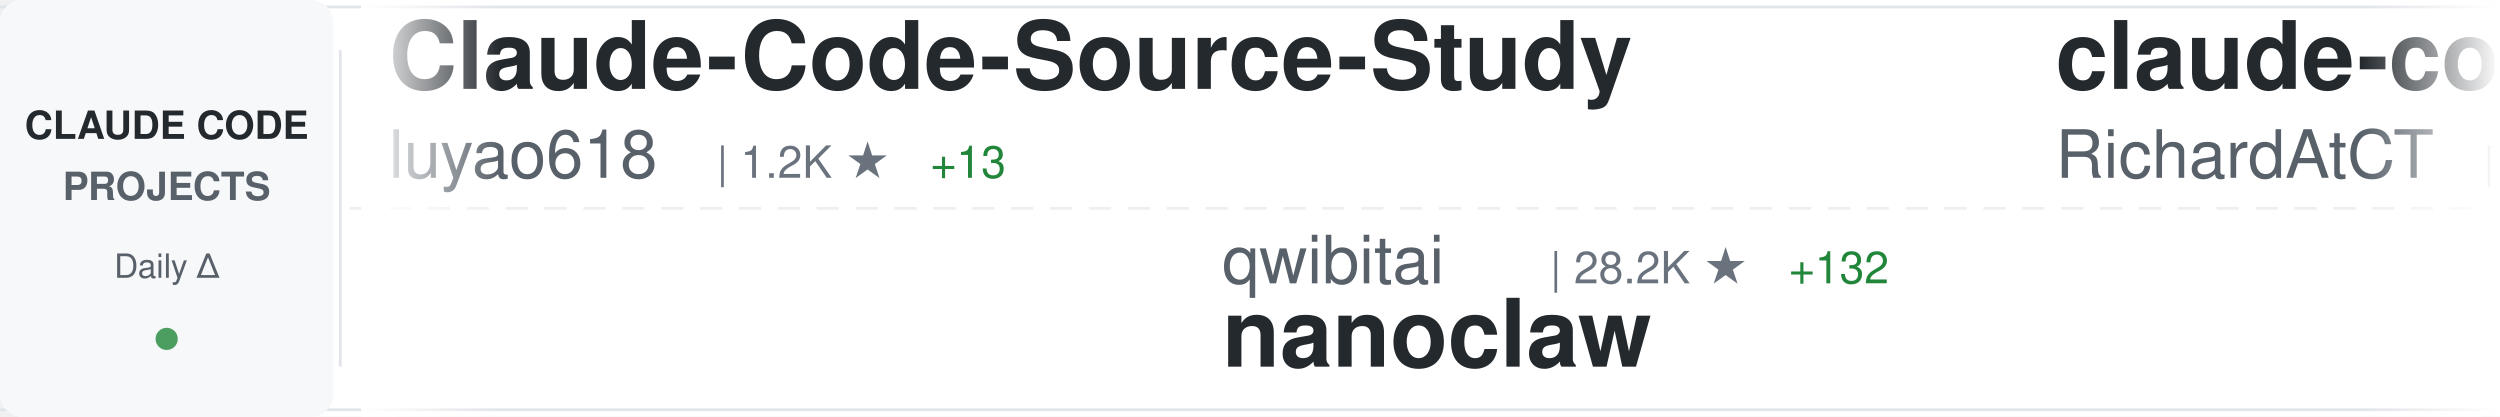
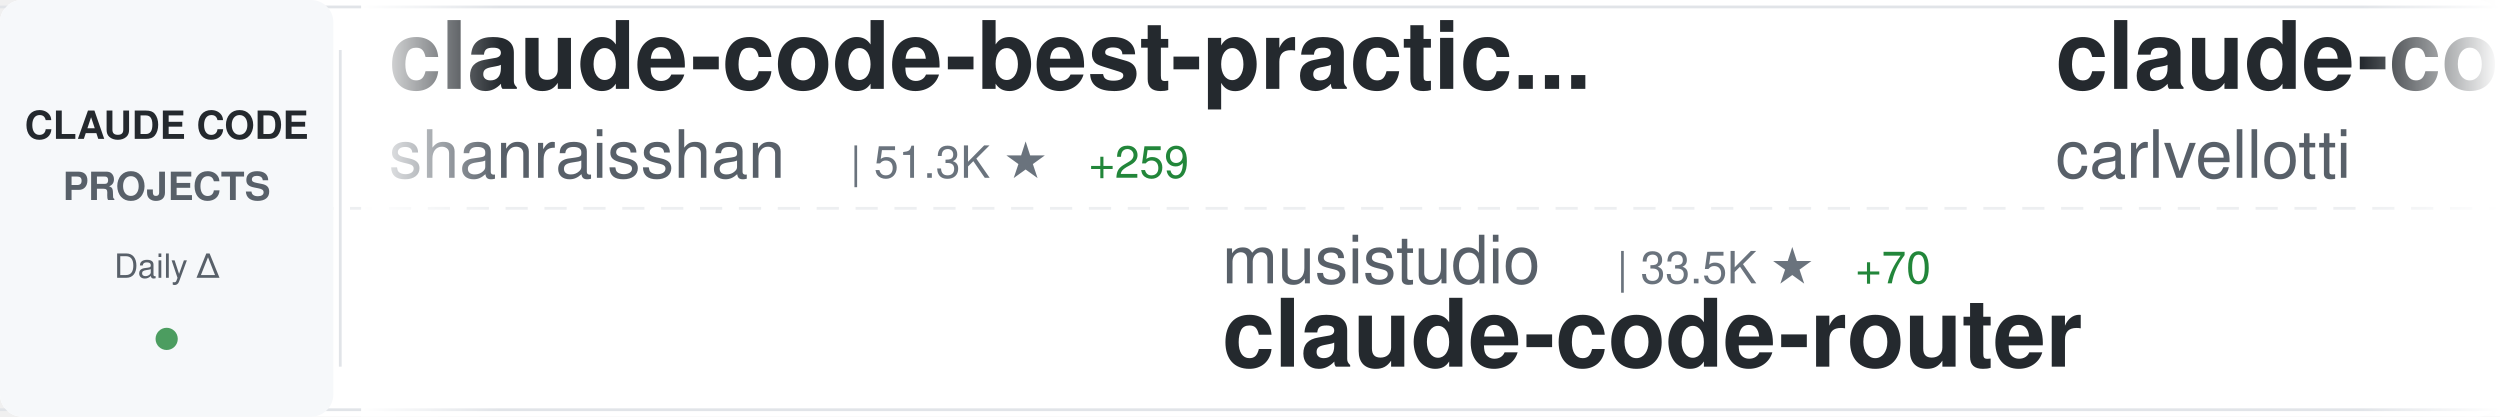
<svg xmlns="http://www.w3.org/2000/svg" width="900" height="150">
  <defs>
    <linearGradient id="awesomeLeftFade" x1="0%" y1="0%" x2="100%" y2="0%">
      <stop offset="0%" style="stop-color:#ffffff;stop-opacity:1" />
      <stop offset="100%" style="stop-color:#ffffff;stop-opacity:0" />
    </linearGradient>
    <linearGradient id="awesomeRightFade" x1="0%" y1="0%" x2="100%" y2="0%">
      <stop offset="0%" style="stop-color:#ffffff;stop-opacity:0" />
      <stop offset="100%" style="stop-color:#ffffff;stop-opacity:1" />
    </linearGradient>
  </defs>
  <rect width="900" height="150" fill="#ffffff" rx="8" />
  <rect x="0" y="2" width="900" height="1" fill="#e1e4e8" />
  <rect x="0" y="147" width="900" height="1" fill="#e1e4e8" />
  <line x1="0" y1="75" x2="900" y2="75" stroke="#e1e4e8" stroke-width="1" stroke-dasharray="8 6" opacity="0.6" />
  <rect x="0" y="0" width="120" height="150" fill="#f6f8fa" rx="8" />
  <text x="60" y="50" font-family="-apple-system, BlinkMacSystemFont, 'Segoe UI', Helvetica, Arial, sans-serif" font-size="14" font-weight="600" fill="#24292e" text-anchor="middle">CLAUDE CODE</text>
  <text x="60" y="72" font-family="-apple-system, BlinkMacSystemFont, 'Segoe UI', Helvetica, Arial, sans-serif" font-size="14" font-weight="600" fill="#586069" text-anchor="middle">PROJECTS</text>
  <text x="60" y="100" font-family="-apple-system, BlinkMacSystemFont, 'Segoe UI', Helvetica, Arial, sans-serif" font-size="12" font-weight="500" fill="#586069" text-anchor="middle">Daily Δ</text>
  <circle cx="60" cy="122" r="4" fill="#22863a" opacity="0.8" />
  <rect x="122" y="18" width="1" height="114" fill="#e1e4e8" />
  <clipPath id="awesomeTickerClip">
    <rect x="130" y="0" width="770" height="150" />
  </clipPath>
  <g clip-path="url(#awesomeTickerClip)">
    <g id="awesomeTickerItems">
      <animateTransform attributeName="transform" attributeType="XML" type="translate" from="0 0" to="-3000 0" dur="54s" repeatCount="indefinite" />
      <g transform="translate(0, 0)">
-         <text x="140" y="32" font-family="-apple-system, BlinkMacSystemFont, 'Segoe UI', Helvetica, Arial, sans-serif" font-size="34" font-weight="600" fill="#24292e">Claude-Code-Source-Study</text>
-         <text x="140" y="64" font-family="-apple-system, BlinkMacSystemFont, 'Segoe UI', Helvetica, Arial, sans-serif" font-size="24" font-weight="400" fill="#586069">luyao618</text>
-         <text x="258" y="64" font-family="-apple-system, BlinkMacSystemFont, 'Segoe UI', Helvetica, Arial, sans-serif" font-size="16" font-weight="500" fill="#6a737d">| 1.2K ★</text>
-         <text x="335" y="64" font-family="-apple-system, BlinkMacSystemFont, 'Segoe UI', Helvetica, Arial, sans-serif" font-size="16" font-weight="500" fill="#22863a"> +13</text>
+         <text x="140" y="32" font-family="-apple-system, BlinkMacSystemFont, 'Segoe UI', Helvetica, Arial, sans-serif" font-size="34" font-weight="600" fill="#24292e">claude-code-best-practic...</text>
+         <text x="140" y="64" font-family="-apple-system, BlinkMacSystemFont, 'Segoe UI', Helvetica, Arial, sans-serif" font-size="24" font-weight="400" fill="#586069">shanraisshan</text>
+         <text x="306" y="64" font-family="-apple-system, BlinkMacSystemFont, 'Segoe UI', Helvetica, Arial, sans-serif" font-size="16" font-weight="500" fill="#6a737d">| 51.3K ★</text>
+         <text x="392" y="64" font-family="-apple-system, BlinkMacSystemFont, 'Segoe UI', Helvetica, Arial, sans-serif" font-size="16" font-weight="500" fill="#22863a"> +259</text>
      </g>
      <g transform="translate(300, 0)">
-         <text x="140" y="102" font-family="-apple-system, BlinkMacSystemFont, 'Segoe UI', Helvetica, Arial, sans-serif" font-size="24" font-weight="400" fill="#586069">qwibitai</text>
-         <text x="258" y="102" font-family="-apple-system, BlinkMacSystemFont, 'Segoe UI', Helvetica, Arial, sans-serif" font-size="16" font-weight="500" fill="#6a737d">| 28.2K ★</text>
-         <text x="344" y="102" font-family="-apple-system, BlinkMacSystemFont, 'Segoe UI', Helvetica, Arial, sans-serif" font-size="16" font-weight="500" fill="#22863a"> +132</text>
-         <text x="140" y="132" font-family="-apple-system, BlinkMacSystemFont, 'Segoe UI', Helvetica, Arial, sans-serif" font-size="34" font-weight="600" fill="#24292e">nanoclaw</text>
+         <text x="140" y="102" font-family="-apple-system, BlinkMacSystemFont, 'Segoe UI', Helvetica, Arial, sans-serif" font-size="24" font-weight="400" fill="#586069">musistudio</text>
+         <text x="282" y="102" font-family="-apple-system, BlinkMacSystemFont, 'Segoe UI', Helvetica, Arial, sans-serif" font-size="16" font-weight="500" fill="#6a737d">| 33.5K ★</text>
+         <text x="368" y="102" font-family="-apple-system, BlinkMacSystemFont, 'Segoe UI', Helvetica, Arial, sans-serif" font-size="16" font-weight="500" fill="#22863a"> +70</text>
+         <text x="140" y="132" font-family="-apple-system, BlinkMacSystemFont, 'Segoe UI', Helvetica, Arial, sans-serif" font-size="34" font-weight="600" fill="#24292e">claude-code-router</text>
      </g>
      <g transform="translate(600, 0)">
-         <text x="140" y="32" font-family="-apple-system, BlinkMacSystemFont, 'Segoe UI', Helvetica, Arial, sans-serif" font-size="34" font-weight="600" fill="#24292e">claude-code-telegram</text>
-         <text x="140" y="64" font-family="-apple-system, BlinkMacSystemFont, 'Segoe UI', Helvetica, Arial, sans-serif" font-size="24" font-weight="400" fill="#586069">RichardAtCT</text>
-         <text x="294" y="64" font-family="-apple-system, BlinkMacSystemFont, 'Segoe UI', Helvetica, Arial, sans-serif" font-size="16" font-weight="500" fill="#6a737d">| 2.5K ★</text>
-         <text x="371" y="64" font-family="-apple-system, BlinkMacSystemFont, 'Segoe UI', Helvetica, Arial, sans-serif" font-size="16" font-weight="500" fill="#22863a"> +4</text>
+         <text x="140" y="32" font-family="-apple-system, BlinkMacSystemFont, 'Segoe UI', Helvetica, Arial, sans-serif" font-size="34" font-weight="600" fill="#24292e">claude-code-pm-course</text>
+         <text x="140" y="64" font-family="-apple-system, BlinkMacSystemFont, 'Segoe UI', Helvetica, Arial, sans-serif" font-size="24" font-weight="400" fill="#586069">carlvellotti</text>
+         <text x="306" y="64" font-family="-apple-system, BlinkMacSystemFont, 'Segoe UI', Helvetica, Arial, sans-serif" font-size="16" font-weight="500" fill="#6a737d">| 2.0K ★</text>
+         <text x="383" y="64" font-family="-apple-system, BlinkMacSystemFont, 'Segoe UI', Helvetica, Arial, sans-serif" font-size="16" font-weight="500" fill="#22863a"> +2</text>
      </g>
      <g transform="translate(900, 0)">
-         <text x="140" y="102" font-family="-apple-system, BlinkMacSystemFont, 'Segoe UI', Helvetica, Arial, sans-serif" font-size="24" font-weight="400" fill="#586069">chauncygu</text>
-         <text x="270" y="102" font-family="-apple-system, BlinkMacSystemFont, 'Segoe UI', Helvetica, Arial, sans-serif" font-size="16" font-weight="500" fill="#6a737d">| 2.3K ★</text>
-         <text x="347" y="102" font-family="-apple-system, BlinkMacSystemFont, 'Segoe UI', Helvetica, Arial, sans-serif" font-size="16" font-weight="500" fill="#22863a"> +20</text>
-         <text x="140" y="132" font-family="-apple-system, BlinkMacSystemFont, 'Segoe UI', Helvetica, Arial, sans-serif" font-size="34" font-weight="600" fill="#24292e">collection-claude-code-s...</text>
+         <text x="140" y="102" font-family="-apple-system, BlinkMacSystemFont, 'Segoe UI', Helvetica, Arial, sans-serif" font-size="24" font-weight="400" fill="#586069">farion1231</text>
+         <text x="282" y="102" font-family="-apple-system, BlinkMacSystemFont, 'Segoe UI', Helvetica, Arial, sans-serif" font-size="16" font-weight="500" fill="#6a737d">| 60.5K ★</text>
+         <text x="368" y="102" font-family="-apple-system, BlinkMacSystemFont, 'Segoe UI', Helvetica, Arial, sans-serif" font-size="16" font-weight="500" fill="#22863a"> +1.2K</text>
+         <text x="140" y="132" font-family="-apple-system, BlinkMacSystemFont, 'Segoe UI', Helvetica, Arial, sans-serif" font-size="34" font-weight="600" fill="#24292e">cc-switch</text>
      </g>
      <g transform="translate(1200, 0)">
+         <text x="140" y="32" font-family="-apple-system, BlinkMacSystemFont, 'Segoe UI', Helvetica, Arial, sans-serif" font-size="34" font-weight="600" fill="#24292e">claude-code-my-workflow</text>
+         <text x="140" y="64" font-family="-apple-system, BlinkMacSystemFont, 'Segoe UI', Helvetica, Arial, sans-serif" font-size="24" font-weight="400" fill="#586069">pedrohcgs</text>
+         <text x="270" y="64" font-family="-apple-system, BlinkMacSystemFont, 'Segoe UI', Helvetica, Arial, sans-serif" font-size="16" font-weight="500" fill="#6a737d">| 1.0K ★</text>
+         <text x="347" y="64" font-family="-apple-system, BlinkMacSystemFont, 'Segoe UI', Helvetica, Arial, sans-serif" font-size="16" font-weight="500" fill="#22863a"> +9</text>
+       </g>
+       <g transform="translate(1500, 0)">
+         <text x="140" y="102" font-family="-apple-system, BlinkMacSystemFont, 'Segoe UI', Helvetica, Arial, sans-serif" font-size="24" font-weight="400" fill="#586069">LING71671</text>
+         <text x="270" y="102" font-family="-apple-system, BlinkMacSystemFont, 'Segoe UI', Helvetica, Arial, sans-serif" font-size="16" font-weight="500" fill="#6a737d">| 807 ★</text>
+         <text x="338" y="102" font-family="-apple-system, BlinkMacSystemFont, 'Segoe UI', Helvetica, Arial, sans-serif" font-size="16" font-weight="500" fill="#22863a"> +1</text>
+         <text x="140" y="132" font-family="-apple-system, BlinkMacSystemFont, 'Segoe UI', Helvetica, Arial, sans-serif" font-size="34" font-weight="600" fill="#24292e">Open-ClaudeCode</text>
+       </g>
+       <g transform="translate(1800, 0)">
+         <text x="140" y="32" font-family="-apple-system, BlinkMacSystemFont, 'Segoe UI', Helvetica, Arial, sans-serif" font-size="34" font-weight="600" fill="#24292e">ralph</text>
+         <text x="140" y="64" font-family="-apple-system, BlinkMacSystemFont, 'Segoe UI', Helvetica, Arial, sans-serif" font-size="24" font-weight="400" fill="#586069">snarktank</text>
+         <text x="270" y="64" font-family="-apple-system, BlinkMacSystemFont, 'Segoe UI', Helvetica, Arial, sans-serif" font-size="16" font-weight="500" fill="#6a737d">| 18.6K ★</text>
+         <text x="356" y="64" font-family="-apple-system, BlinkMacSystemFont, 'Segoe UI', Helvetica, Arial, sans-serif" font-size="16" font-weight="500" fill="#22863a"> +92</text>
+       </g>
+       <g transform="translate(2100, 0)">
+         <text x="140" y="102" font-family="-apple-system, BlinkMacSystemFont, 'Segoe UI', Helvetica, Arial, sans-serif" font-size="24" font-weight="400" fill="#586069">ghuntley</text>
+         <text x="258" y="102" font-family="-apple-system, BlinkMacSystemFont, 'Segoe UI', Helvetica, Arial, sans-serif" font-size="16" font-weight="500" fill="#6a737d">| 975 ★</text>
+         <text x="326" y="102" font-family="-apple-system, BlinkMacSystemFont, 'Segoe UI', Helvetica, Arial, sans-serif" font-size="16" font-weight="500" fill="#22863a"> +1</text>
+         <text x="140" y="132" font-family="-apple-system, BlinkMacSystemFont, 'Segoe UI', Helvetica, Arial, sans-serif" font-size="34" font-weight="600" fill="#24292e">claude-code-source-code-...</text>
+       </g>
+       <g transform="translate(2400, 0)">
+         <text x="140" y="32" font-family="-apple-system, BlinkMacSystemFont, 'Segoe UI', Helvetica, Arial, sans-serif" font-size="34" font-weight="600" fill="#24292e">collection-claude-code-s...</text>
+         <text x="140" y="64" font-family="-apple-system, BlinkMacSystemFont, 'Segoe UI', Helvetica, Arial, sans-serif" font-size="24" font-weight="400" fill="#586069">chauncygu</text>
+         <text x="270" y="64" font-family="-apple-system, BlinkMacSystemFont, 'Segoe UI', Helvetica, Arial, sans-serif" font-size="16" font-weight="500" fill="#6a737d">| 2.4K ★</text>
+         <text x="347" y="64" font-family="-apple-system, BlinkMacSystemFont, 'Segoe UI', Helvetica, Arial, sans-serif" font-size="16" font-weight="500" fill="#22863a"> +8</text>
+       </g>
+       <g transform="translate(2700, 0)">
+         <text x="140" y="102" font-family="-apple-system, BlinkMacSystemFont, 'Segoe UI', Helvetica, Arial, sans-serif" font-size="24" font-weight="400" fill="#586069">luyao618</text>
+         <text x="258" y="102" font-family="-apple-system, BlinkMacSystemFont, 'Segoe UI', Helvetica, Arial, sans-serif" font-size="16" font-weight="500" fill="#6a737d">| 1.3K ★</text>
+         <text x="335" y="102" font-family="-apple-system, BlinkMacSystemFont, 'Segoe UI', Helvetica, Arial, sans-serif" font-size="16" font-weight="500" fill="#22863a"> +5</text>
+         <text x="140" y="132" font-family="-apple-system, BlinkMacSystemFont, 'Segoe UI', Helvetica, Arial, sans-serif" font-size="34" font-weight="600" fill="#24292e">Claude-Code-Source-Study</text>
+       </g>
+       <g transform="translate(3000, 0)">
+         <text x="140" y="32" font-family="-apple-system, BlinkMacSystemFont, 'Segoe UI', Helvetica, Arial, sans-serif" font-size="34" font-weight="600" fill="#24292e">claude-code-best-practic...</text>
+         <text x="140" y="64" font-family="-apple-system, BlinkMacSystemFont, 'Segoe UI', Helvetica, Arial, sans-serif" font-size="24" font-weight="400" fill="#586069">shanraisshan</text>
+         <text x="306" y="64" font-family="-apple-system, BlinkMacSystemFont, 'Segoe UI', Helvetica, Arial, sans-serif" font-size="16" font-weight="500" fill="#6a737d">| 51.3K ★</text>
+         <text x="392" y="64" font-family="-apple-system, BlinkMacSystemFont, 'Segoe UI', Helvetica, Arial, sans-serif" font-size="16" font-weight="500" fill="#22863a"> +259</text>
+       </g>
+       <g transform="translate(3300, 0)">
+         <text x="140" y="102" font-family="-apple-system, BlinkMacSystemFont, 'Segoe UI', Helvetica, Arial, sans-serif" font-size="24" font-weight="400" fill="#586069">musistudio</text>
+         <text x="282" y="102" font-family="-apple-system, BlinkMacSystemFont, 'Segoe UI', Helvetica, Arial, sans-serif" font-size="16" font-weight="500" fill="#6a737d">| 33.5K ★</text>
+         <text x="368" y="102" font-family="-apple-system, BlinkMacSystemFont, 'Segoe UI', Helvetica, Arial, sans-serif" font-size="16" font-weight="500" fill="#22863a"> +70</text>
+         <text x="140" y="132" font-family="-apple-system, BlinkMacSystemFont, 'Segoe UI', Helvetica, Arial, sans-serif" font-size="34" font-weight="600" fill="#24292e">claude-code-router</text>
+       </g>
+       <g transform="translate(3600, 0)">
        <text x="140" y="32" font-family="-apple-system, BlinkMacSystemFont, 'Segoe UI', Helvetica, Arial, sans-serif" font-size="34" font-weight="600" fill="#24292e">claude-code-pm-course</text>
        <text x="140" y="64" font-family="-apple-system, BlinkMacSystemFont, 'Segoe UI', Helvetica, Arial, sans-serif" font-size="24" font-weight="400" fill="#586069">carlvellotti</text>
-         <text x="306" y="64" font-family="-apple-system, BlinkMacSystemFont, 'Segoe UI', Helvetica, Arial, sans-serif" font-size="16" font-weight="500" fill="#6a737d">| 1.9K ★</text>
-         <text x="383" y="64" font-family="-apple-system, BlinkMacSystemFont, 'Segoe UI', Helvetica, Arial, sans-serif" font-size="16" font-weight="500" fill="#22863a"> +3</text>
-       </g>
-       <g transform="translate(1500, 0)">
-         <text x="140" y="102" font-family="-apple-system, BlinkMacSystemFont, 'Segoe UI', Helvetica, Arial, sans-serif" font-size="24" font-weight="400" fill="#586069">Alishahryar1</text>
-         <text x="306" y="102" font-family="-apple-system, BlinkMacSystemFont, 'Segoe UI', Helvetica, Arial, sans-serif" font-size="16" font-weight="500" fill="#6a737d">| 15.3K ★</text>
-         <text x="392" y="102" font-family="-apple-system, BlinkMacSystemFont, 'Segoe UI', Helvetica, Arial, sans-serif" font-size="16" font-weight="500" fill="#22863a"> +2.9K</text>
-         <text x="140" y="132" font-family="-apple-system, BlinkMacSystemFont, 'Segoe UI', Helvetica, Arial, sans-serif" font-size="34" font-weight="600" fill="#24292e">free-claude-code</text>
-       </g>
-       <g transform="translate(1800, 0)">
-         <text x="140" y="32" font-family="-apple-system, BlinkMacSystemFont, 'Segoe UI', Helvetica, Arial, sans-serif" font-size="34" font-weight="600" fill="#24292e">claude_code_bridge</text>
-         <text x="140" y="64" font-family="-apple-system, BlinkMacSystemFont, 'Segoe UI', Helvetica, Arial, sans-serif" font-size="24" font-weight="400" fill="#586069">bfly123</text>
-         <text x="246" y="64" font-family="-apple-system, BlinkMacSystemFont, 'Segoe UI', Helvetica, Arial, sans-serif" font-size="16" font-weight="500" fill="#6a737d">| 2.4K ★</text>
-         <text x="323" y="64" font-family="-apple-system, BlinkMacSystemFont, 'Segoe UI', Helvetica, Arial, sans-serif" font-size="16" font-weight="500" fill="#22863a"> +10</text>
-       </g>
-       <g transform="translate(2100, 0)">
-         <text x="140" y="102" font-family="-apple-system, BlinkMacSystemFont, 'Segoe UI', Helvetica, Arial, sans-serif" font-size="24" font-weight="400" fill="#586069">garrytan</text>
-         <text x="258" y="102" font-family="-apple-system, BlinkMacSystemFont, 'Segoe UI', Helvetica, Arial, sans-serif" font-size="16" font-weight="500" fill="#6a737d">| 84.8K ★</text>
-         <text x="344" y="102" font-family="-apple-system, BlinkMacSystemFont, 'Segoe UI', Helvetica, Arial, sans-serif" font-size="16" font-weight="500" fill="#22863a"> +1.2K</text>
-         <text x="140" y="132" font-family="-apple-system, BlinkMacSystemFont, 'Segoe UI', Helvetica, Arial, sans-serif" font-size="34" font-weight="600" fill="#24292e">gstack</text>
-       </g>
-       <g transform="translate(2400, 0)">
-         <text x="140" y="32" font-family="-apple-system, BlinkMacSystemFont, 'Segoe UI', Helvetica, Arial, sans-serif" font-size="34" font-weight="600" fill="#24292e">claude-code-source-build</text>
-         <text x="140" y="64" font-family="-apple-system, BlinkMacSystemFont, 'Segoe UI', Helvetica, Arial, sans-serif" font-size="24" font-weight="400" fill="#586069">andrew-kramer-inno</text>
-         <text x="378" y="64" font-family="-apple-system, BlinkMacSystemFont, 'Segoe UI', Helvetica, Arial, sans-serif" font-size="16" font-weight="500" fill="#6a737d">| 581 ★</text>
-         <text x="446" y="64" font-family="-apple-system, BlinkMacSystemFont, 'Segoe UI', Helvetica, Arial, sans-serif" font-size="16" font-weight="500" fill="#22863a"> +1</text>
-       </g>
-       <g transform="translate(2700, 0)">
-         <text x="140" y="102" font-family="-apple-system, BlinkMacSystemFont, 'Segoe UI', Helvetica, Arial, sans-serif" font-size="24" font-weight="400" fill="#586069">eyaltoledano</text>
-         <text x="306" y="102" font-family="-apple-system, BlinkMacSystemFont, 'Segoe UI', Helvetica, Arial, sans-serif" font-size="16" font-weight="500" fill="#6a737d">| 26.9K ★</text>
-         <text x="392" y="102" font-family="-apple-system, BlinkMacSystemFont, 'Segoe UI', Helvetica, Arial, sans-serif" font-size="16" font-weight="500" fill="#22863a"> +42</text>
-         <text x="140" y="132" font-family="-apple-system, BlinkMacSystemFont, 'Segoe UI', Helvetica, Arial, sans-serif" font-size="34" font-weight="600" fill="#24292e">claude-task-master</text>
-       </g>
-       <g transform="translate(3000, 0)">
-         <text x="140" y="32" font-family="-apple-system, BlinkMacSystemFont, 'Segoe UI', Helvetica, Arial, sans-serif" font-size="34" font-weight="600" fill="#24292e">Claude-Code-Source-Study</text>
-         <text x="140" y="64" font-family="-apple-system, BlinkMacSystemFont, 'Segoe UI', Helvetica, Arial, sans-serif" font-size="24" font-weight="400" fill="#586069">luyao618</text>
-         <text x="258" y="64" font-family="-apple-system, BlinkMacSystemFont, 'Segoe UI', Helvetica, Arial, sans-serif" font-size="16" font-weight="500" fill="#6a737d">| 1.2K ★</text>
-         <text x="335" y="64" font-family="-apple-system, BlinkMacSystemFont, 'Segoe UI', Helvetica, Arial, sans-serif" font-size="16" font-weight="500" fill="#22863a"> +13</text>
-       </g>
-       <g transform="translate(3300, 0)">
-         <text x="140" y="102" font-family="-apple-system, BlinkMacSystemFont, 'Segoe UI', Helvetica, Arial, sans-serif" font-size="24" font-weight="400" fill="#586069">qwibitai</text>
-         <text x="258" y="102" font-family="-apple-system, BlinkMacSystemFont, 'Segoe UI', Helvetica, Arial, sans-serif" font-size="16" font-weight="500" fill="#6a737d">| 28.2K ★</text>
-         <text x="344" y="102" font-family="-apple-system, BlinkMacSystemFont, 'Segoe UI', Helvetica, Arial, sans-serif" font-size="16" font-weight="500" fill="#22863a"> +132</text>
-         <text x="140" y="132" font-family="-apple-system, BlinkMacSystemFont, 'Segoe UI', Helvetica, Arial, sans-serif" font-size="34" font-weight="600" fill="#24292e">nanoclaw</text>
-       </g>
-       <g transform="translate(3600, 0)">
-         <text x="140" y="32" font-family="-apple-system, BlinkMacSystemFont, 'Segoe UI', Helvetica, Arial, sans-serif" font-size="34" font-weight="600" fill="#24292e">claude-code-telegram</text>
-         <text x="140" y="64" font-family="-apple-system, BlinkMacSystemFont, 'Segoe UI', Helvetica, Arial, sans-serif" font-size="24" font-weight="400" fill="#586069">RichardAtCT</text>
-         <text x="294" y="64" font-family="-apple-system, BlinkMacSystemFont, 'Segoe UI', Helvetica, Arial, sans-serif" font-size="16" font-weight="500" fill="#6a737d">| 2.5K ★</text>
-         <text x="371" y="64" font-family="-apple-system, BlinkMacSystemFont, 'Segoe UI', Helvetica, Arial, sans-serif" font-size="16" font-weight="500" fill="#22863a"> +4</text>
+         <text x="306" y="64" font-family="-apple-system, BlinkMacSystemFont, 'Segoe UI', Helvetica, Arial, sans-serif" font-size="16" font-weight="500" fill="#6a737d">| 2.0K ★</text>
+         <text x="383" y="64" font-family="-apple-system, BlinkMacSystemFont, 'Segoe UI', Helvetica, Arial, sans-serif" font-size="16" font-weight="500" fill="#22863a"> +2</text>
      </g>
      <g transform="translate(3900, 0)">
-         <text x="140" y="102" font-family="-apple-system, BlinkMacSystemFont, 'Segoe UI', Helvetica, Arial, sans-serif" font-size="24" font-weight="400" fill="#586069">chauncygu</text>
-         <text x="270" y="102" font-family="-apple-system, BlinkMacSystemFont, 'Segoe UI', Helvetica, Arial, sans-serif" font-size="16" font-weight="500" fill="#6a737d">| 2.3K ★</text>
-         <text x="347" y="102" font-family="-apple-system, BlinkMacSystemFont, 'Segoe UI', Helvetica, Arial, sans-serif" font-size="16" font-weight="500" fill="#22863a"> +20</text>
-         <text x="140" y="132" font-family="-apple-system, BlinkMacSystemFont, 'Segoe UI', Helvetica, Arial, sans-serif" font-size="34" font-weight="600" fill="#24292e">collection-claude-code-s...</text>
+         <text x="140" y="102" font-family="-apple-system, BlinkMacSystemFont, 'Segoe UI', Helvetica, Arial, sans-serif" font-size="24" font-weight="400" fill="#586069">farion1231</text>
+         <text x="282" y="102" font-family="-apple-system, BlinkMacSystemFont, 'Segoe UI', Helvetica, Arial, sans-serif" font-size="16" font-weight="500" fill="#6a737d">| 60.5K ★</text>
+         <text x="368" y="102" font-family="-apple-system, BlinkMacSystemFont, 'Segoe UI', Helvetica, Arial, sans-serif" font-size="16" font-weight="500" fill="#22863a"> +1.2K</text>
+         <text x="140" y="132" font-family="-apple-system, BlinkMacSystemFont, 'Segoe UI', Helvetica, Arial, sans-serif" font-size="34" font-weight="600" fill="#24292e">cc-switch</text>
      </g>
    </g>
  </g>
  <rect x="130" y="0" width="50" height="150" fill="url(#awesomeLeftFade)" />
  <rect x="850" y="0" width="50" height="150" fill="url(#awesomeRightFade)" />
</svg>
